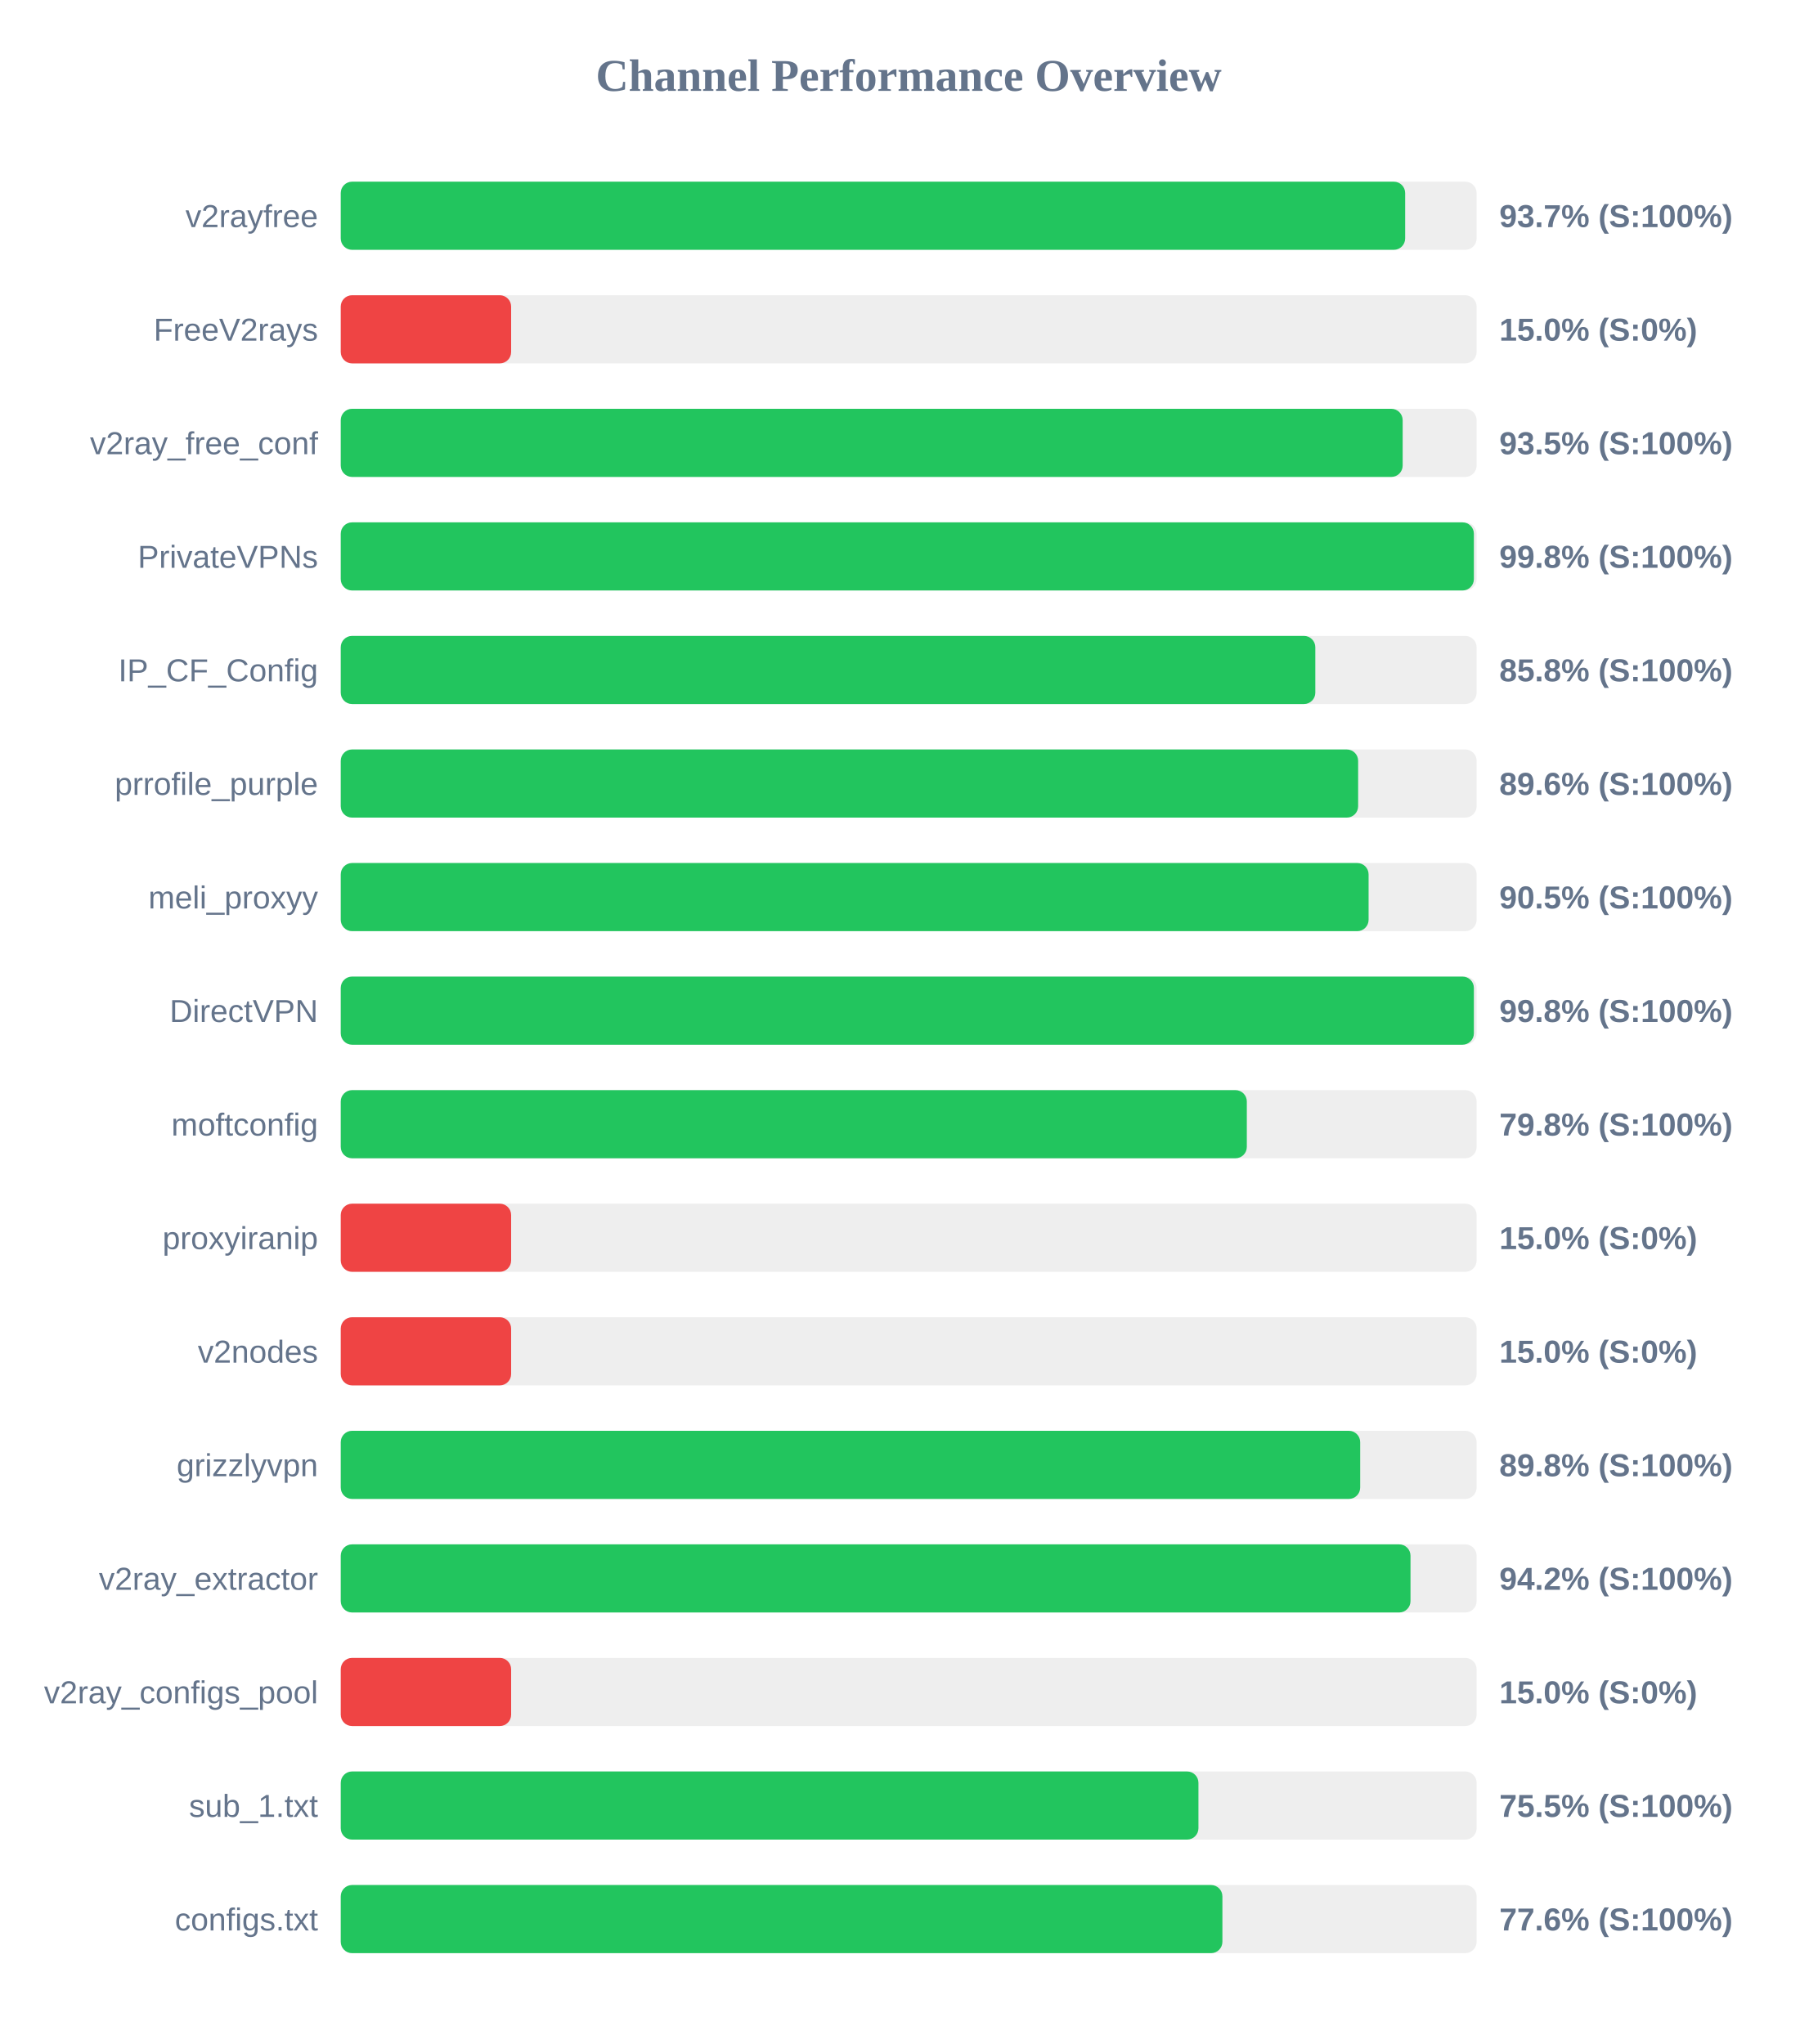
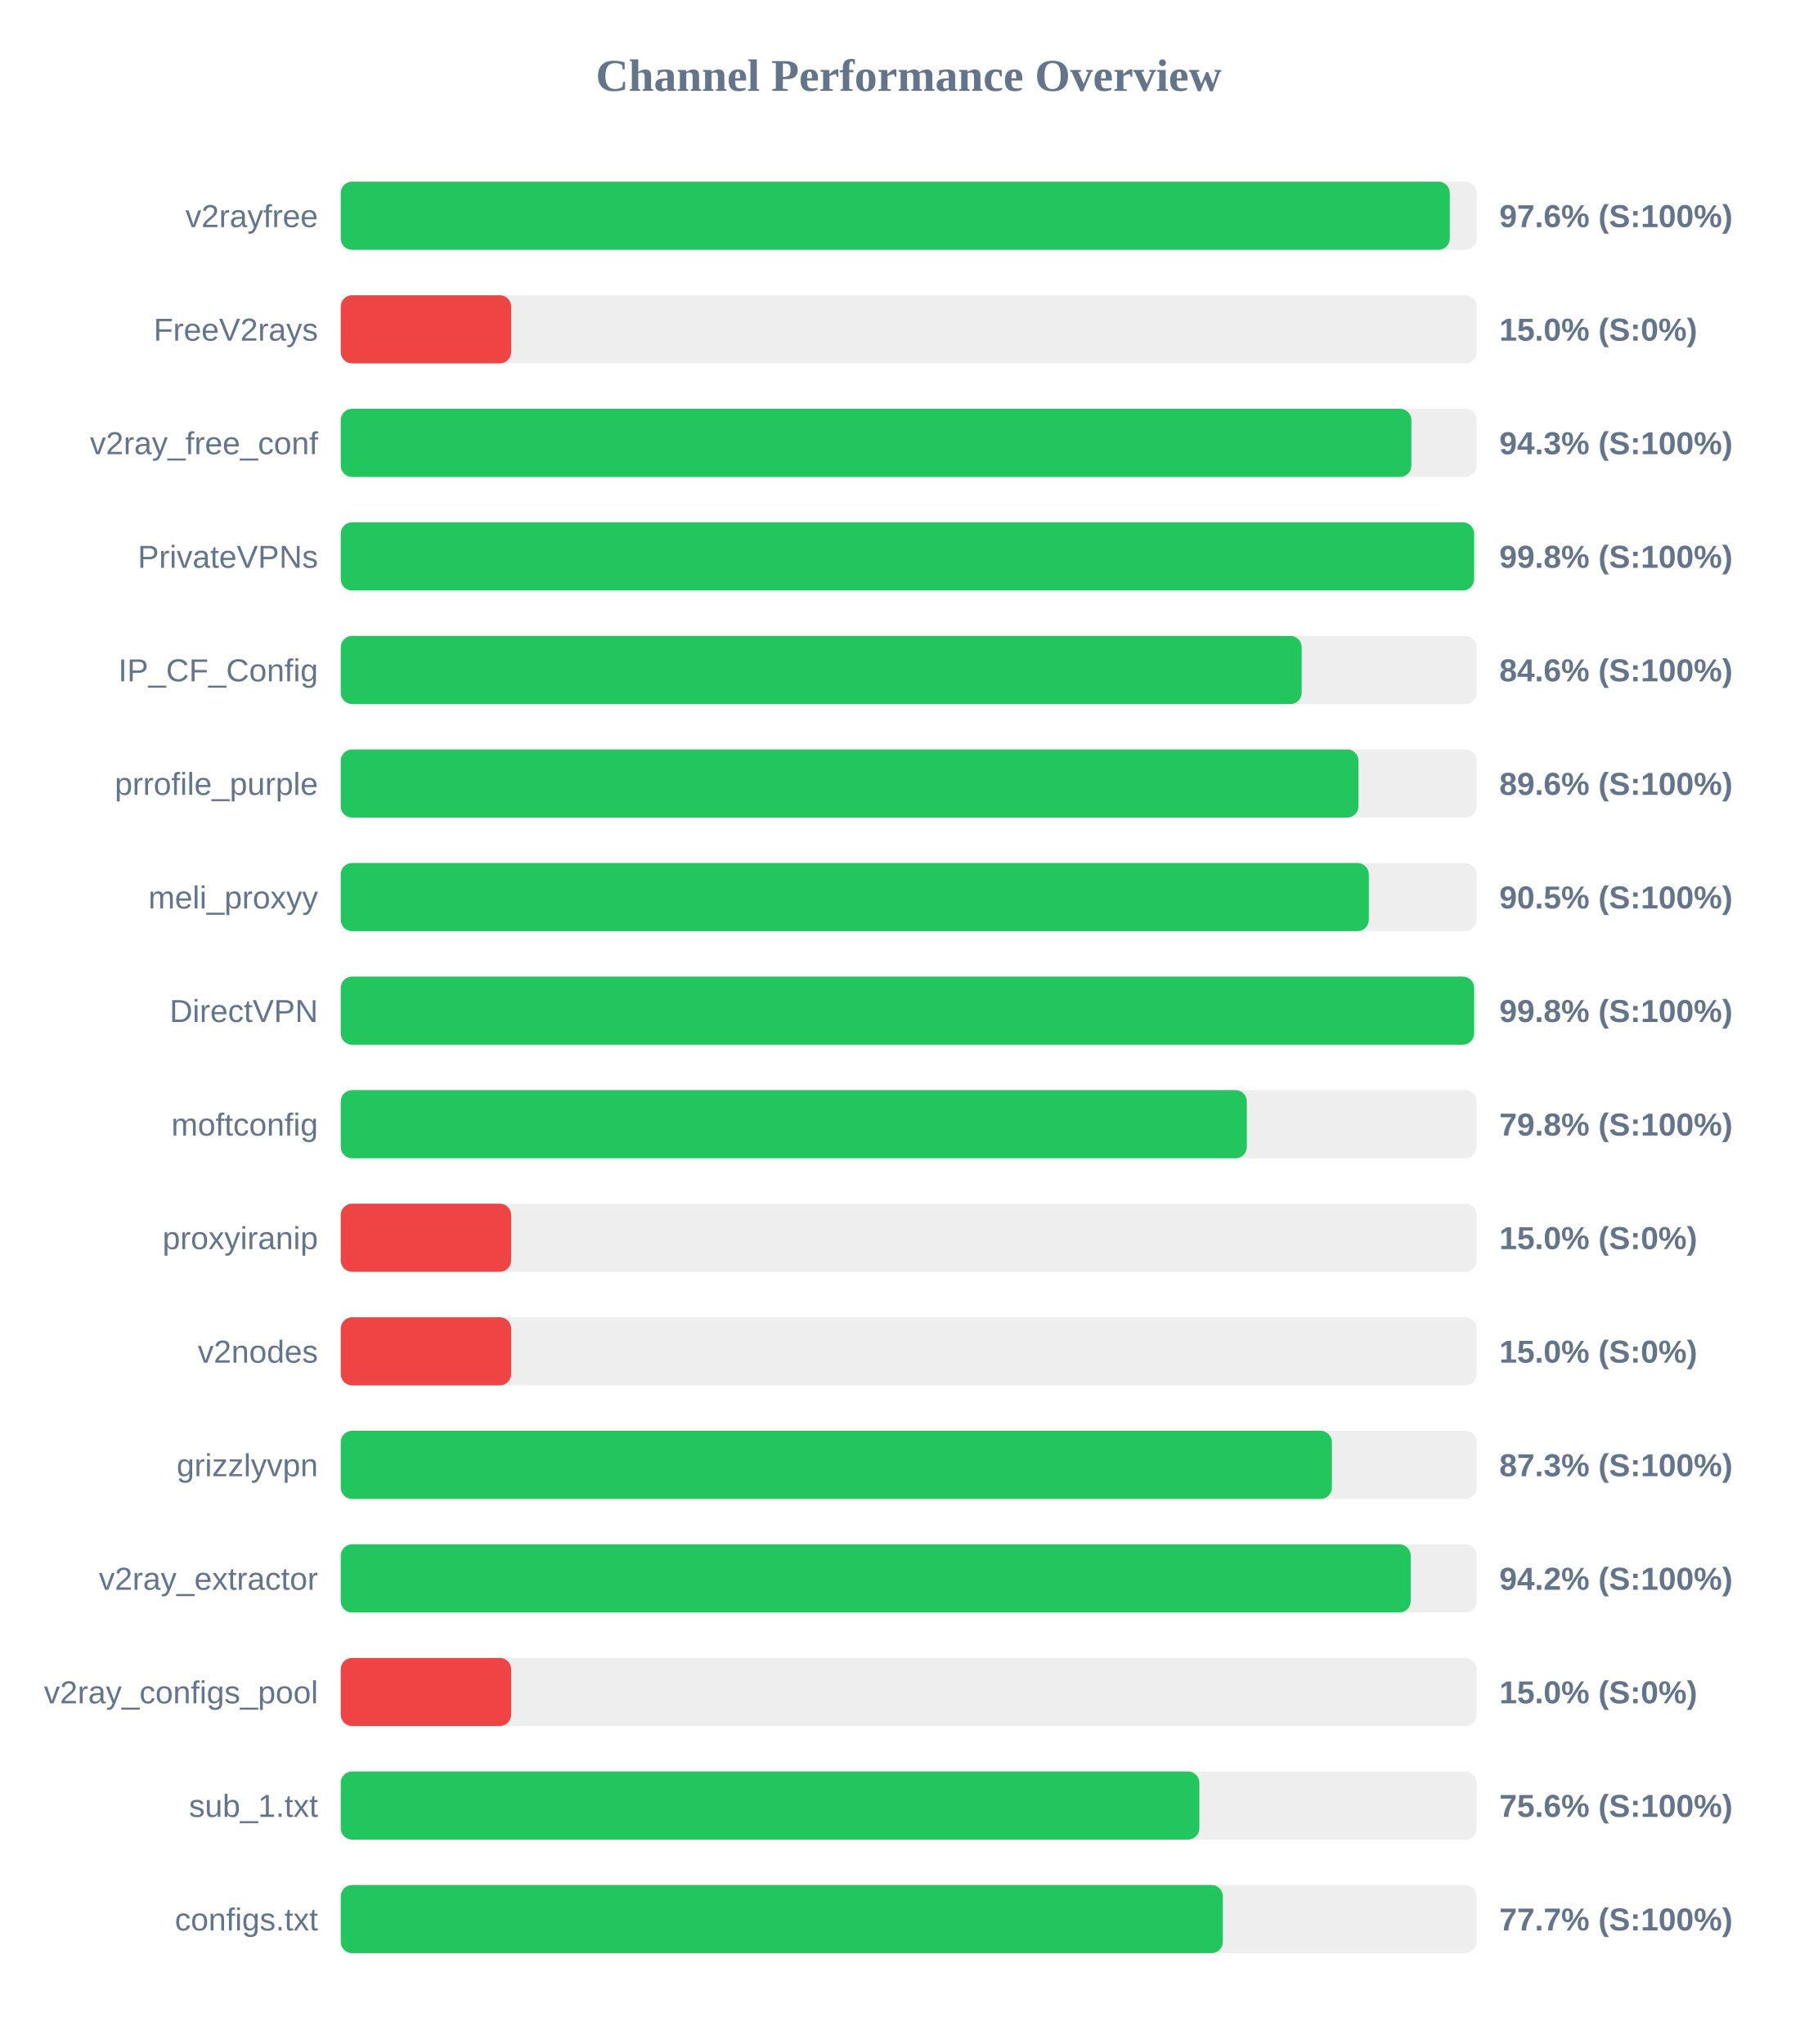
<svg xmlns="http://www.w3.org/2000/svg" width="800" height="900" version="1.1">
  <style>
        .row { font: 14px Arial; fill: #64748b; }
        .score { font: bold 14px Arial; fill: #64748b; }
    </style>
  <text x="400" y="40" text-anchor="middle" font-size="20px" font-weight="bold" fill="#64748b">Channel Performance Overview</text>
  <rect x="150" y="80" width="500" height="30" fill="#eee" rx="5" />
-   <rect x="150" y="80" width="468.55" height="30" fill="#22c55e" rx="5" />
+   <rect x="150" y="80" width="488.2" height="30" fill="#22c55e" rx="5" />
  <text x="140" y="100" text-anchor="end" class="row">v2rayfree</text>
-   <text x="660" y="100" text-anchor="start" class="score">93.7% (S:100%)</text>
+   <text x="660" y="100" text-anchor="start" class="score">97.6% (S:100%)</text>
  <rect x="150" y="130" width="500" height="30" fill="#eee" rx="5" />
  <rect x="150" y="130" width="75.0" height="30" fill="#ef4444" rx="5" />
  <text x="140" y="150" text-anchor="end" class="row">FreeV2rays</text>
  <text x="660" y="150" text-anchor="start" class="score">15.0% (S:0%)</text>
  <rect x="150" y="180" width="500" height="30" fill="#eee" rx="5" />
-   <rect x="150" y="180" width="467.45" height="30" fill="#22c55e" rx="5" />
+   <rect x="150" y="180" width="471.3" height="30" fill="#22c55e" rx="5" />
  <text x="140" y="200" text-anchor="end" class="row">v2ray_free_conf</text>
-   <text x="660" y="200" text-anchor="start" class="score">93.5% (S:100%)</text>
+   <text x="660" y="200" text-anchor="start" class="score">94.3% (S:100%)</text>
  <rect x="150" y="230" width="500" height="30" fill="#eee" rx="5" />
-   <rect x="150" y="230" width="498.8" height="30" fill="#22c55e" rx="5" />
+   <rect x="150" y="230" width="498.9" height="30" fill="#22c55e" rx="5" />
  <text x="140" y="250" text-anchor="end" class="row">PrivateVPNs</text>
  <text x="660" y="250" text-anchor="start" class="score">99.8% (S:100%)</text>
  <rect x="150" y="280" width="500" height="30" fill="#eee" rx="5" />
-   <rect x="150" y="280" width="429.0" height="30" fill="#22c55e" rx="5" />
+   <rect x="150" y="280" width="423.0" height="30" fill="#22c55e" rx="5" />
  <text x="140" y="300" text-anchor="end" class="row">IP_CF_Config</text>
-   <text x="660" y="300" text-anchor="start" class="score">85.8% (S:100%)</text>
+   <text x="660" y="300" text-anchor="start" class="score">84.6% (S:100%)</text>
  <rect x="150" y="330" width="500" height="30" fill="#eee" rx="5" />
-   <rect x="150" y="330" width="447.85" height="30" fill="#22c55e" rx="5" />
+   <rect x="150" y="330" width="448.0" height="30" fill="#22c55e" rx="5" />
  <text x="140" y="350" text-anchor="end" class="row">prrofile_purple</text>
  <text x="660" y="350" text-anchor="start" class="score">89.6% (S:100%)</text>
  <rect x="150" y="380" width="500" height="30" fill="#eee" rx="5" />
-   <rect x="150" y="380" width="452.45" height="30" fill="#22c55e" rx="5" />
+   <rect x="150" y="380" width="452.55" height="30" fill="#22c55e" rx="5" />
  <text x="140" y="400" text-anchor="end" class="row">meli_proxyy</text>
  <text x="660" y="400" text-anchor="start" class="score">90.5% (S:100%)</text>
  <rect x="150" y="430" width="500" height="30" fill="#eee" rx="5" />
-   <rect x="150" y="430" width="498.8" height="30" fill="#22c55e" rx="5" />
+   <rect x="150" y="430" width="498.9" height="30" fill="#22c55e" rx="5" />
  <text x="140" y="450" text-anchor="end" class="row">DirectVPN</text>
  <text x="660" y="450" text-anchor="start" class="score">99.8% (S:100%)</text>
  <rect x="150" y="480" width="500" height="30" fill="#eee" rx="5" />
  <rect x="150" y="480" width="398.85" height="30" fill="#22c55e" rx="5" />
  <text x="140" y="500" text-anchor="end" class="row">moftconfig</text>
  <text x="660" y="500" text-anchor="start" class="score">79.8% (S:100%)</text>
  <rect x="150" y="530" width="500" height="30" fill="#eee" rx="5" />
  <rect x="150" y="530" width="75.0" height="30" fill="#ef4444" rx="5" />
  <text x="140" y="550" text-anchor="end" class="row">proxyiranip</text>
  <text x="660" y="550" text-anchor="start" class="score">15.0% (S:0%)</text>
  <rect x="150" y="580" width="500" height="30" fill="#eee" rx="5" />
  <rect x="150" y="580" width="75.0" height="30" fill="#ef4444" rx="5" />
  <text x="140" y="600" text-anchor="end" class="row">v2nodes</text>
  <text x="660" y="600" text-anchor="start" class="score">15.0% (S:0%)</text>
  <rect x="150" y="630" width="500" height="30" fill="#eee" rx="5" />
-   <rect x="150" y="630" width="448.75" height="30" fill="#22c55e" rx="5" />
+   <rect x="150" y="630" width="436.3" height="30" fill="#22c55e" rx="5" />
  <text x="140" y="650" text-anchor="end" class="row">grizzlyvpn</text>
-   <text x="660" y="650" text-anchor="start" class="score">89.8% (S:100%)</text>
+   <text x="660" y="650" text-anchor="start" class="score">87.3% (S:100%)</text>
  <rect x="150" y="680" width="500" height="30" fill="#eee" rx="5" />
-   <rect x="150" y="680" width="470.9" height="30" fill="#22c55e" rx="5" />
+   <rect x="150" y="680" width="471.0" height="30" fill="#22c55e" rx="5" />
  <text x="140" y="700" text-anchor="end" class="row">v2ray_extractor</text>
  <text x="660" y="700" text-anchor="start" class="score">94.2% (S:100%)</text>
  <rect x="150" y="730" width="500" height="30" fill="#eee" rx="5" />
  <rect x="150" y="730" width="75.0" height="30" fill="#ef4444" rx="5" />
  <text x="140" y="750" text-anchor="end" class="row">v2ray_configs_pool</text>
  <text x="660" y="750" text-anchor="start" class="score">15.0% (S:0%)</text>
  <rect x="150" y="780" width="500" height="30" fill="#eee" rx="5" />
-   <rect x="150" y="780" width="377.55" height="30" fill="#22c55e" rx="5" />
+   <rect x="150" y="780" width="377.95" height="30" fill="#22c55e" rx="5" />
  <text x="140" y="800" text-anchor="end" class="row">sub_1.txt</text>
-   <text x="660" y="800" text-anchor="start" class="score">75.5% (S:100%)</text>
+   <text x="660" y="800" text-anchor="start" class="score">75.6% (S:100%)</text>
  <rect x="150" y="830" width="500" height="30" fill="#eee" rx="5" />
-   <rect x="150" y="830" width="388.1" height="30" fill="#22c55e" rx="5" />
+   <rect x="150" y="830" width="388.3" height="30" fill="#22c55e" rx="5" />
  <text x="140" y="850" text-anchor="end" class="row">configs.txt</text>
-   <text x="660" y="850" text-anchor="start" class="score">77.6% (S:100%)</text>
+   <text x="660" y="850" text-anchor="start" class="score">77.7% (S:100%)</text>
</svg>
